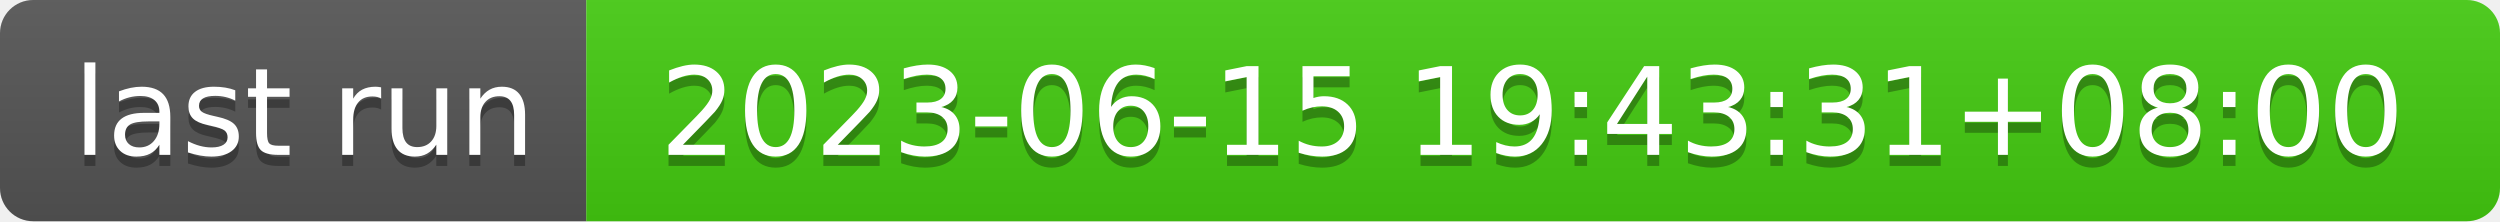
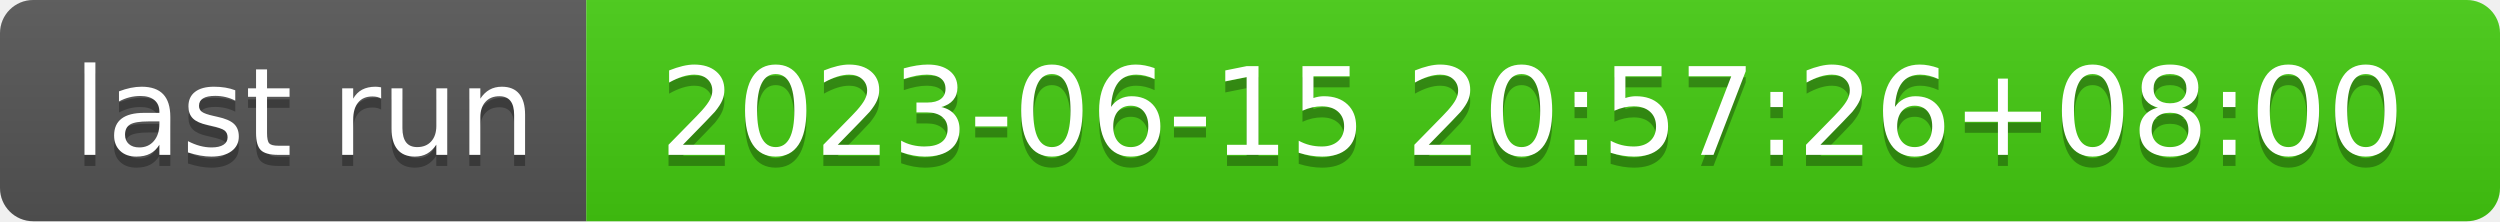
- <svg xmlns="http://www.w3.org/2000/svg" width="226" height="20" role="img" aria-label="last run: 2023-06-15 19:43:31+08:00">
+ <svg xmlns="http://www.w3.org/2000/svg" width="226" height="20" role="img" aria-label="last run: 2023-06-15 20:57:26+08:00">
  <linearGradient id="s" x2="0" y2="100%">
    <stop offset="0" stop-color="#bbb" stop-opacity=".1" />
    <stop offset="1" stop-opacity=".1" />
  </linearGradient>
  <clipPath id="r">
    <rect width="226" height="20" rx="3" fill="#fff" />
  </clipPath>
  <g clip-path="url(#r)">
    <rect width="53" height="20" fill="#555" />
    <rect x="53" width="173" height="20" fill="#4c1" />
    <rect width="226" height="20" fill="url(#s)" />
  </g>
  <g fill="#fff" text-anchor="middle" font-family="Verdana,Geneva,DejaVu Sans,sans-serif" text-rendering="geometricPrecision" font-size="110">
    <text aria-hidden="true" x="275" y="150" fill="#010101" fill-opacity=".3" transform="scale(.1)" textLength="430">last run</text>
    <text x="275" y="140" transform="scale(.1)" fill="#fff" textLength="430">last run</text>
-     <text aria-hidden="true" x="1385" y="150" fill="#010101" fill-opacity=".3" transform="scale(.1)" textLength="1630">2023-06-15 19:43:31+08:00</text>
-     <text x="1385" y="140" transform="scale(.1)" fill="#fff" textLength="1630">2023-06-15 19:43:31+08:00</text>
+     <text aria-hidden="true" x="1385" y="150" fill="#010101" fill-opacity=".3" transform="scale(.1)" textLength="1630">2023-06-15 20:57:26+08:00</text>
+     <text x="1385" y="140" transform="scale(.1)" fill="#fff" textLength="1630">2023-06-15 20:57:26+08:00</text>
  </g>
</svg>
